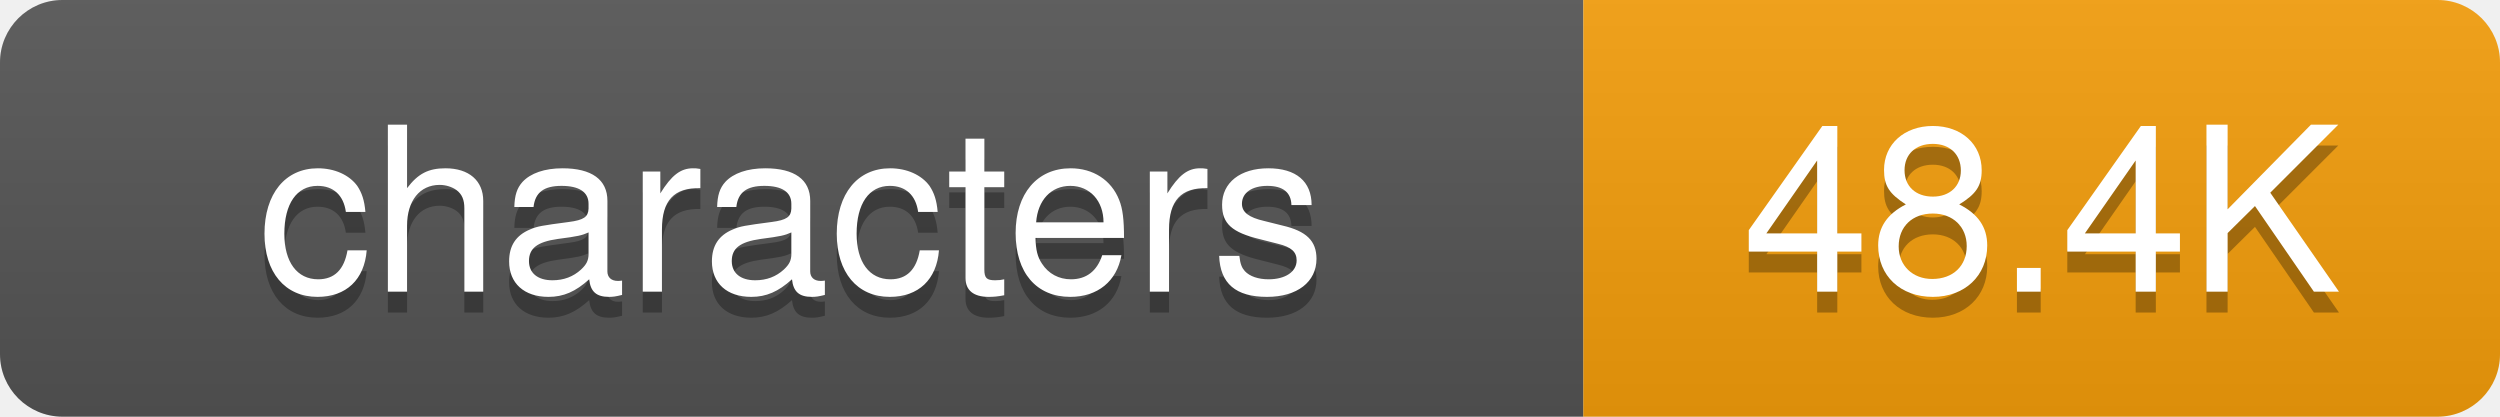
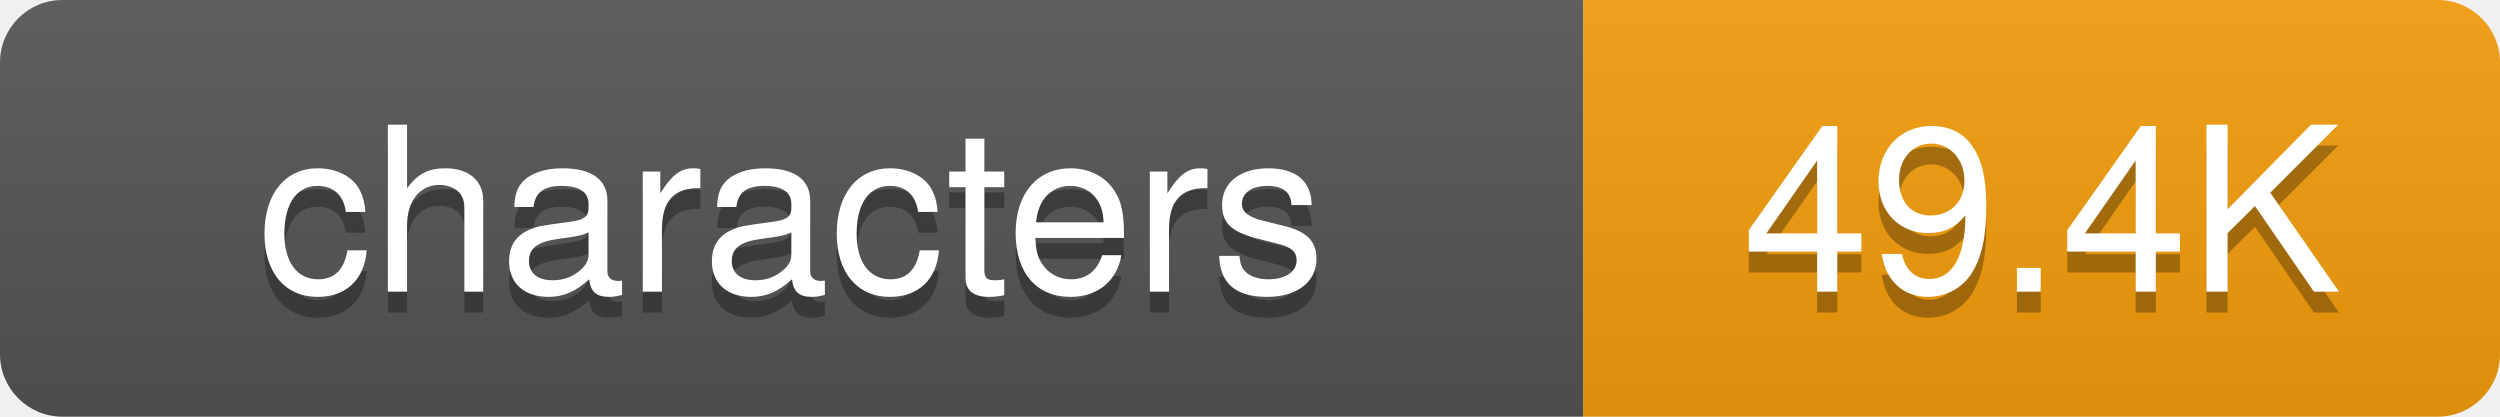
<svg xmlns="http://www.w3.org/2000/svg" width="120" height="20">
  <defs>
-     <linearGradient id="grad-jut5ycdrd" x2="0" y2="100%">
+     <linearGradient id="grad-2y3opx40w" x2="0" y2="100%">
      <stop offset="0" stop-color="#bbb" stop-opacity=".1" />
      <stop offset="1" stop-opacity=".1" />
    </linearGradient>
    <clipPath id="round">
      <rect width="120" height="20" rx="3" fill="#fff" />
    </clipPath>
  </defs>
  <g clip-path="url(#round)">
    <rect width="76" height="20" fill="#555" />
    <rect x="76" width="44" height="20" fill="#f59e0b" />
-     <rect width="120" height="20" fill="url(#grad-jut5ycdrd)" />
+     <rect width="120" height="20" fill="url(#grad-2y3opx40w)" />
  </g>
  <g fill="#fff" text-anchor="middle" font-family="-apple-system,BlinkMacSystemFont,Segoe UI,Helvetica,Arial,sans-serif" font-size="11">
    <text x="38" y="15" fill="#010101" fill-opacity=".3">characters</text>
    <text x="38" y="14">characters</text>
-     <text x="98" y="15" fill="#010101" fill-opacity=".3">48.4K</text>
-     <text x="98" y="14">48.4K</text>
+     <text x="98" y="15" fill="#010101" fill-opacity=".3">49.4K</text>
+     <text x="98" y="14">49.4K</text>
  </g>
</svg>
